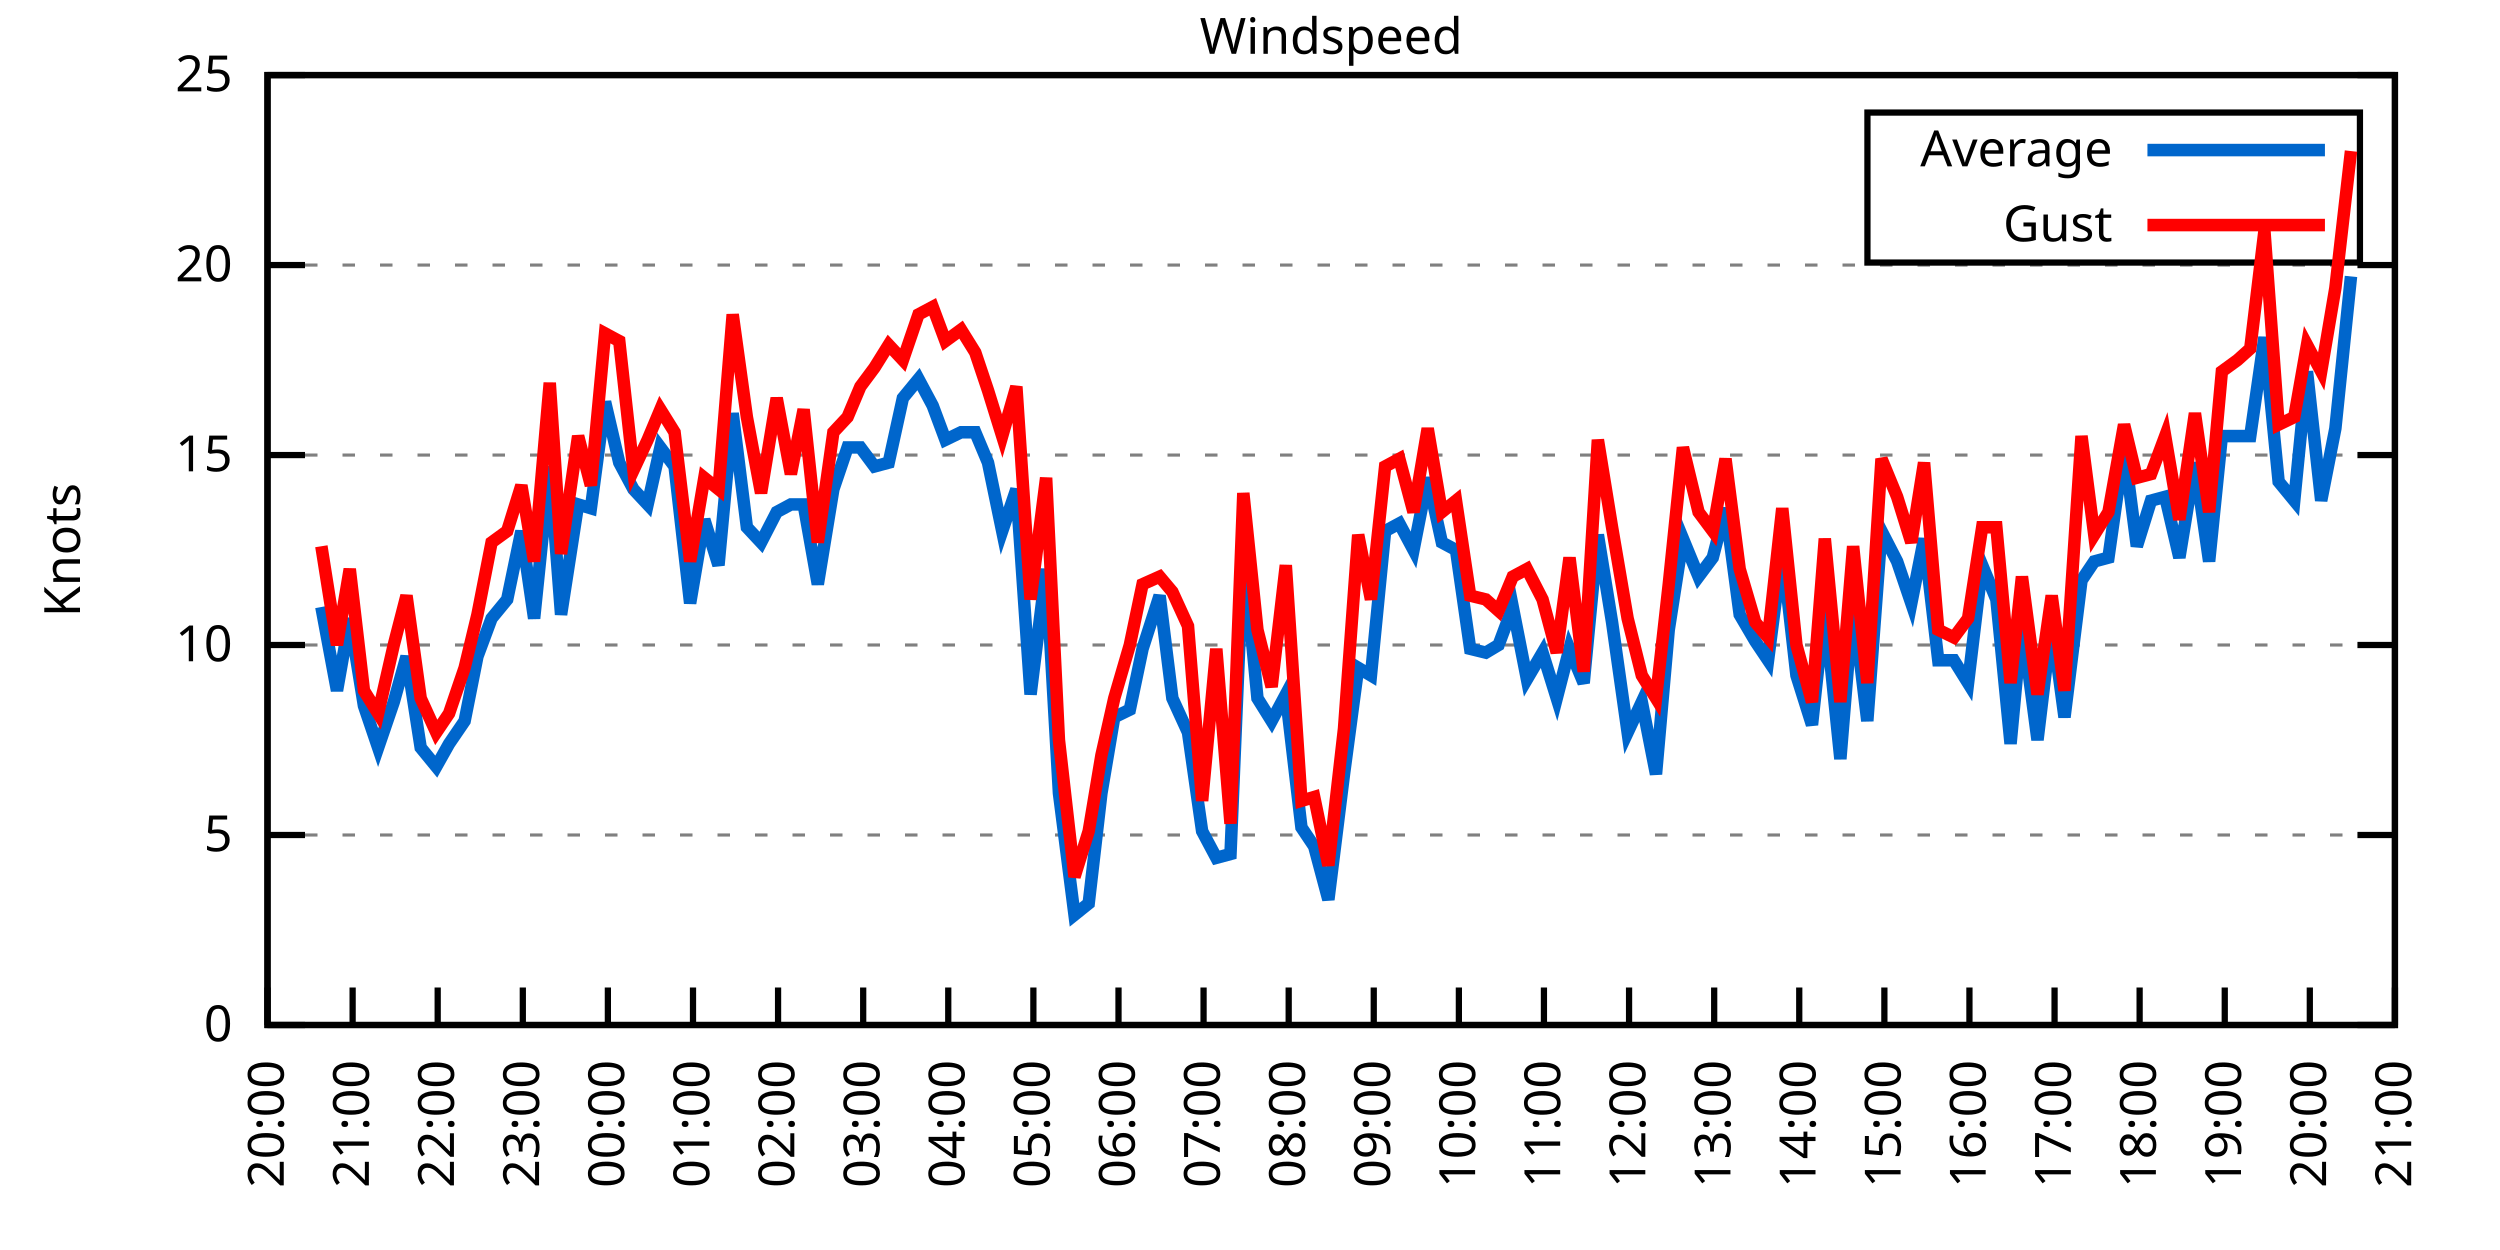
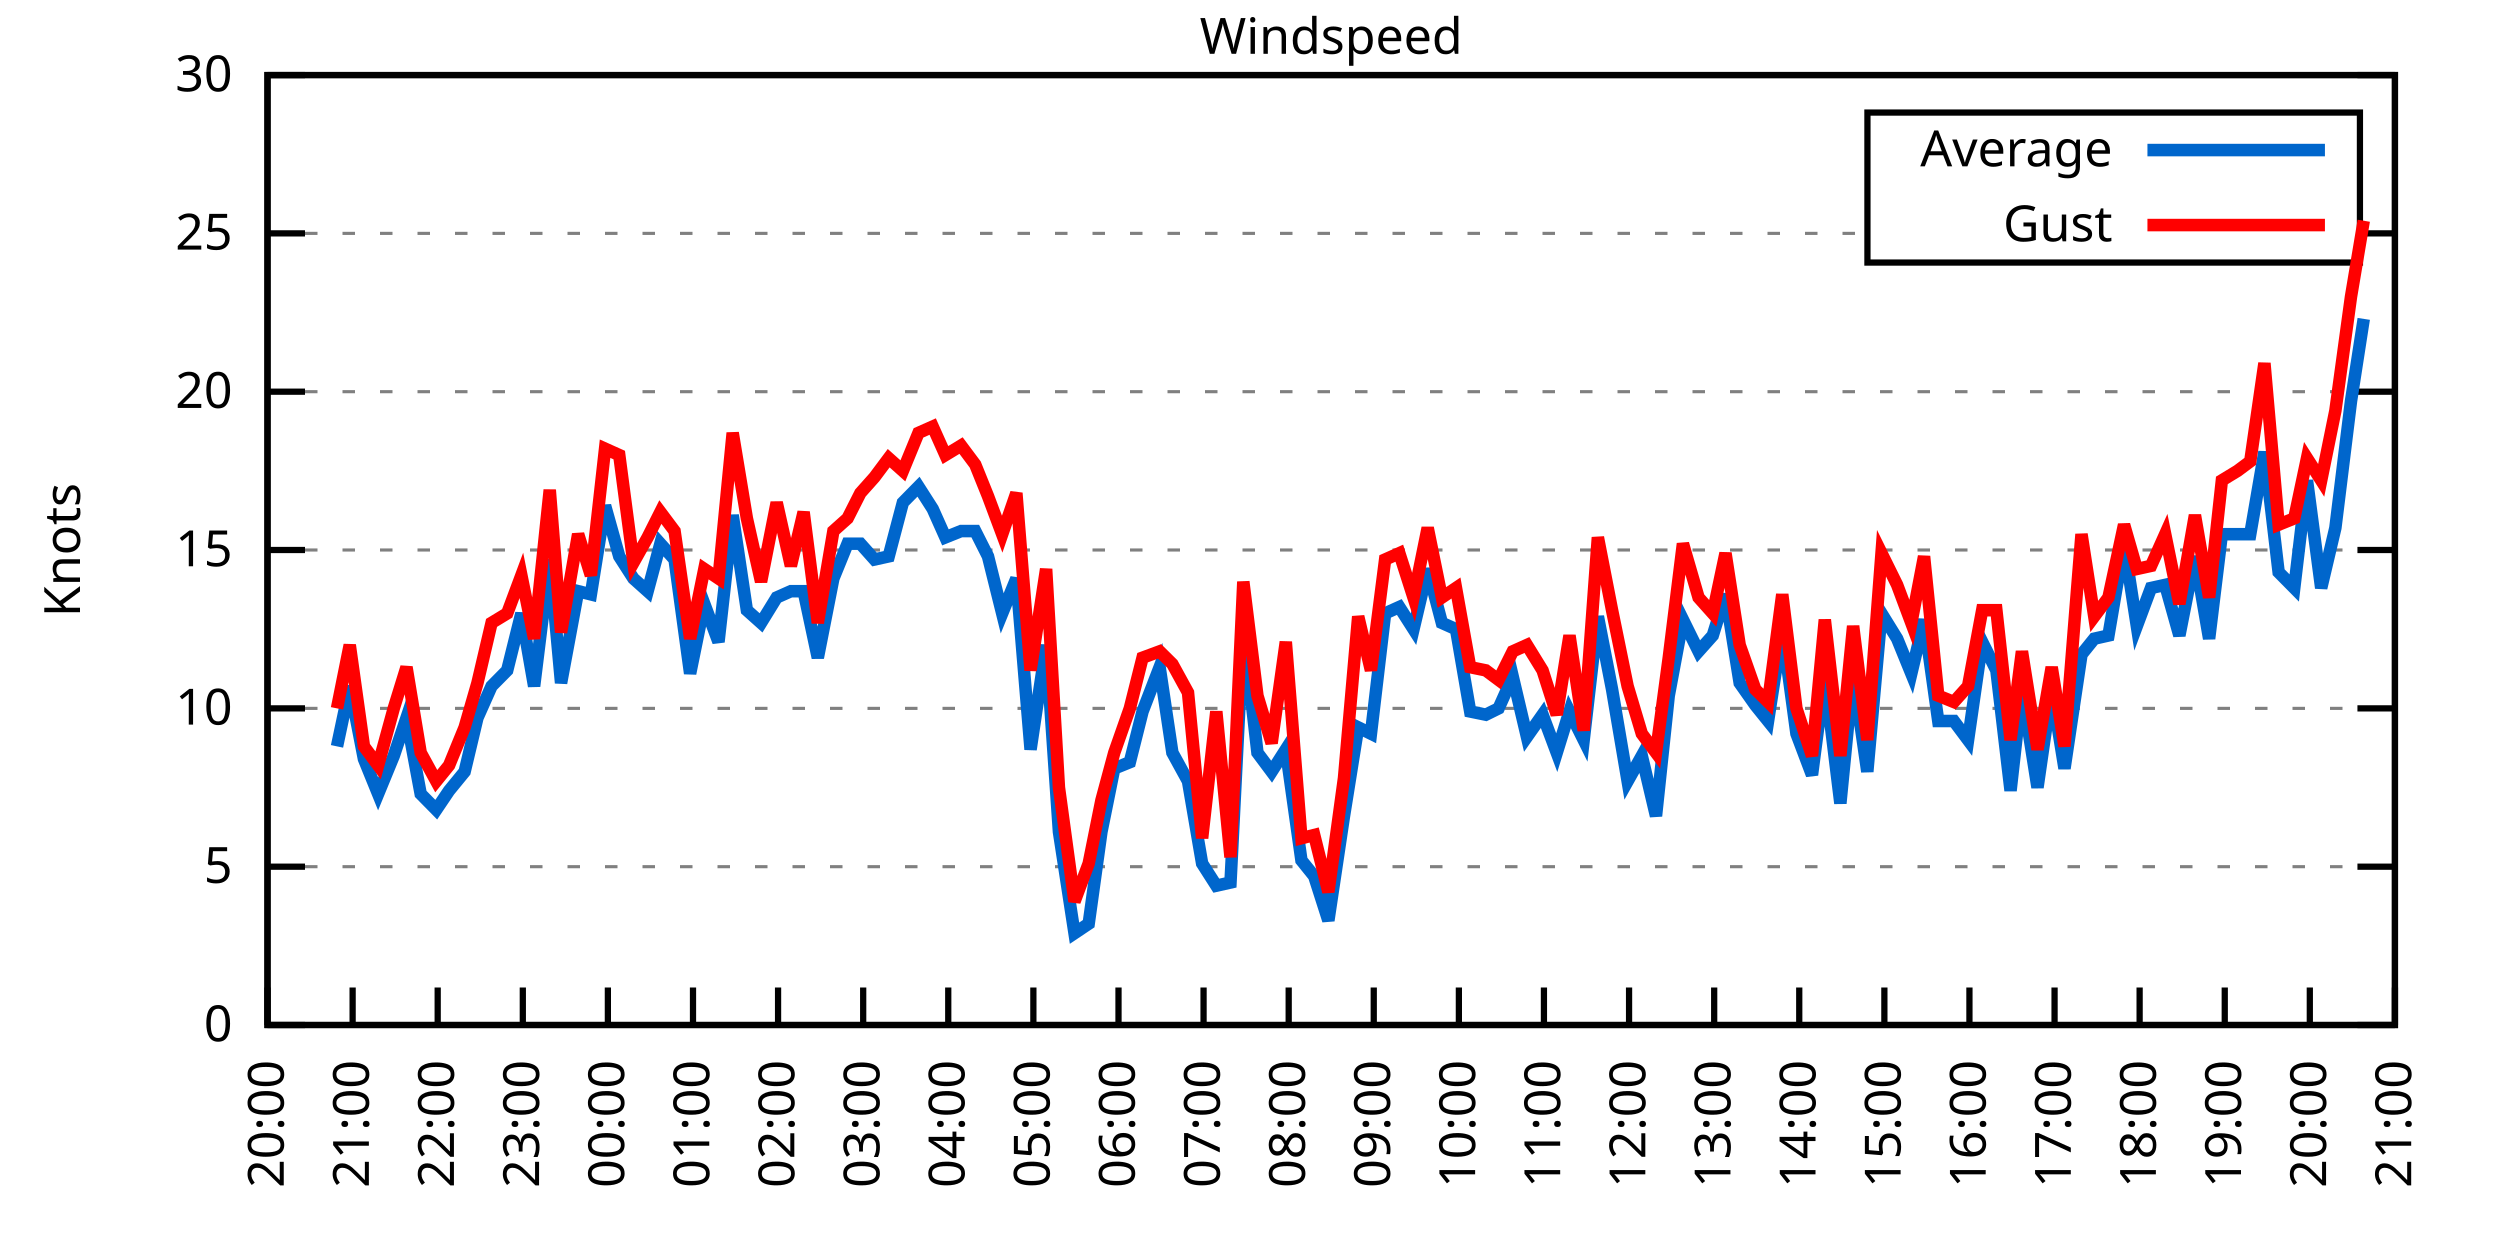
<svg xmlns="http://www.w3.org/2000/svg" xmlns:xlink="http://www.w3.org/1999/xlink" width="400" height="200" viewBox="0 0 400 200">
  <g id="gnuplot_canvas">
    <rect x="0" y="0" width="400" height="200" fill="none" />
    <defs>
      <circle id="gpDot" r="0.5" stroke-width="0.5" stroke="currentColor" />
      <path id="gpPt0" stroke-width="0.333" stroke="currentColor" d="M-1,0 h2 M0,-1 v2" />
      <path id="gpPt1" stroke-width="0.333" stroke="currentColor" d="M-1,-1 L1,1 M1,-1 L-1,1" />
      <path id="gpPt2" stroke-width="0.333" stroke="currentColor" d="M-1,0 L1,0 M0,-1 L0,1 M-1,-1 L1,1 M-1,1 L1,-1" />
      <rect id="gpPt3" stroke-width="0.333" stroke="currentColor" x="-1" y="-1" width="2" height="2" />
      <rect id="gpPt4" stroke-width="0.333" stroke="currentColor" fill="currentColor" x="-1" y="-1" width="2" height="2" />
      <circle id="gpPt5" stroke-width="0.333" stroke="currentColor" cx="0" cy="0" r="1" />
      <use xlink:href="#gpPt5" id="gpPt6" fill="currentColor" stroke="none" />
      <path id="gpPt7" stroke-width="0.333" stroke="currentColor" d="M0,-1.33 L-1.33,0.67 L1.33,0.67 z" />
      <use xlink:href="#gpPt7" id="gpPt8" fill="currentColor" stroke="none" />
      <use xlink:href="#gpPt7" id="gpPt9" stroke="currentColor" transform="rotate(180)" />
      <use xlink:href="#gpPt9" id="gpPt10" fill="currentColor" stroke="none" />
      <use xlink:href="#gpPt3" id="gpPt11" stroke="currentColor" transform="rotate(45)" />
      <use xlink:href="#gpPt11" id="gpPt12" fill="currentColor" stroke="none" />
      <path id="gpPt13" stroke-width="0.333" stroke="currentColor" d="M0,1.330 L1.265,0.411 L0.782,-1.067 L-0.782,-1.076 L-1.265,0.411 z" />
      <use xlink:href="#gpPt13" id="gpPt14" fill="currentColor" stroke="none" />
      <filter id="textbox" filterUnits="objectBoundingBox" x="0" y="0" height="1" width="1">
        <feFlood flood-color="white" flood-opacity="1" result="bgnd" />
        <feComposite in="SourceGraphic" in2="bgnd" operator="atop" />
      </filter>
      <filter id="greybox" filterUnits="objectBoundingBox" x="0" y="0" height="1" width="1">
        <feFlood flood-color="lightgrey" flood-opacity="1" result="grey" />
        <feComposite in="SourceGraphic" in2="grey" operator="atop" />
      </filter>
    </defs>
    <g fill="none" color="white" stroke="currentColor" stroke-width="1.00" stroke-linecap="butt" stroke-linejoin="miter">
</g>
    <g fill="none" color="black" stroke="currentColor" stroke-width="1.00" stroke-linecap="butt" stroke-linejoin="miter">
      <g stroke="none" shape-rendering="crispEdges">
        <polygon fill="rgb(255, 255, 255)" points="42.80,164.00 383.18,164.00 383.18,12.02 42.80,12.02 " />
      </g>
    </g>
    <g fill="none" color="black" stroke="currentColor" stroke-width="1.00" stroke-linecap="butt" stroke-linejoin="miter">
</g>
    <g fill="none" color="black" stroke="black" stroke-width="0.50" stroke-linecap="butt" stroke-linejoin="miter">
</g>
    <g fill="none" color="gray" stroke="currentColor" stroke-width="0.50" stroke-linecap="butt" stroke-linejoin="miter">
      <path stroke="gray" stroke-dasharray="2,4" class="gridline" d="M42.80,164.00 L383.19,164.00  " />
    </g>
    <g fill="none" color="gray" stroke="gray" stroke-width="1.00" stroke-linecap="butt" stroke-linejoin="miter">
</g>
    <g fill="none" color="black" stroke="currentColor" stroke-width="1.00" stroke-linecap="butt" stroke-linejoin="miter">
      <path stroke="black" d="M42.80,164.00 L48.80,164.00 M383.19,164.00 L377.19,164.00  " />
      <g transform="translate(37.20,166.60)" stroke="none" fill="black" font-family="Sans" font-size="8.00" text-anchor="end">
        <text>
          <tspan font-family="Sans"> 0</tspan>
        </text>
      </g>
    </g>
    <g fill="none" color="black" stroke="currentColor" stroke-width="1.00" stroke-linecap="butt" stroke-linejoin="miter">
</g>
    <g fill="none" color="black" stroke="black" stroke-width="0.50" stroke-linecap="butt" stroke-linejoin="miter">
</g>
    <g fill="none" color="gray" stroke="currentColor" stroke-width="0.50" stroke-linecap="butt" stroke-linejoin="miter">
-       <path stroke="gray" stroke-dasharray="2,4" class="gridline" d="M42.80,133.60 L383.19,133.60  " />
-     </g>
-     <g fill="none" color="gray" stroke="gray" stroke-width="1.00" stroke-linecap="butt" stroke-linejoin="miter">
- </g>
-     <g fill="none" color="black" stroke="currentColor" stroke-width="1.00" stroke-linecap="butt" stroke-linejoin="miter">
-       <path stroke="black" d="M42.80,133.60 L48.80,133.60 M383.19,133.60 L377.19,133.60  " />
-       <g transform="translate(37.20,136.20)" stroke="none" fill="black" font-family="Sans" font-size="8.00" text-anchor="end">
+       <path stroke="gray" stroke-dasharray="2,4" class="gridline" d="M42.80,138.67 L383.19,138.67  " />
+     </g>
+     <g fill="none" color="gray" stroke="gray" stroke-width="1.00" stroke-linecap="butt" stroke-linejoin="miter">
+ </g>
+     <g fill="none" color="black" stroke="currentColor" stroke-width="1.00" stroke-linecap="butt" stroke-linejoin="miter">
+       <path stroke="black" d="M42.80,138.67 L48.80,138.67 M383.19,138.67 L377.19,138.67  " />
+       <g transform="translate(37.20,141.27)" stroke="none" fill="black" font-family="Sans" font-size="8.00" text-anchor="end">
        <text>
          <tspan font-family="Sans"> 5</tspan>
        </text>
      </g>
    </g>
    <g fill="none" color="black" stroke="currentColor" stroke-width="1.00" stroke-linecap="butt" stroke-linejoin="miter">
</g>
    <g fill="none" color="black" stroke="black" stroke-width="0.50" stroke-linecap="butt" stroke-linejoin="miter">
</g>
    <g fill="none" color="gray" stroke="currentColor" stroke-width="0.50" stroke-linecap="butt" stroke-linejoin="miter">
-       <path stroke="gray" stroke-dasharray="2,4" class="gridline" d="M42.80,103.20 L383.19,103.20  " />
-     </g>
-     <g fill="none" color="gray" stroke="gray" stroke-width="1.00" stroke-linecap="butt" stroke-linejoin="miter">
- </g>
-     <g fill="none" color="black" stroke="currentColor" stroke-width="1.00" stroke-linecap="butt" stroke-linejoin="miter">
-       <path stroke="black" d="M42.80,103.20 L48.80,103.20 M383.19,103.20 L377.19,103.20  " />
-       <g transform="translate(37.20,105.80)" stroke="none" fill="black" font-family="Sans" font-size="8.00" text-anchor="end">
+       <path stroke="gray" stroke-dasharray="2,4" class="gridline" d="M42.80,113.34 L383.19,113.34  " />
+     </g>
+     <g fill="none" color="gray" stroke="gray" stroke-width="1.00" stroke-linecap="butt" stroke-linejoin="miter">
+ </g>
+     <g fill="none" color="black" stroke="currentColor" stroke-width="1.00" stroke-linecap="butt" stroke-linejoin="miter">
+       <path stroke="black" d="M42.80,113.34 L48.80,113.34 M383.19,113.34 L377.19,113.34  " />
+       <g transform="translate(37.20,115.94)" stroke="none" fill="black" font-family="Sans" font-size="8.00" text-anchor="end">
        <text>
          <tspan font-family="Sans"> 10</tspan>
        </text>
      </g>
    </g>
    <g fill="none" color="black" stroke="currentColor" stroke-width="1.00" stroke-linecap="butt" stroke-linejoin="miter">
</g>
    <g fill="none" color="black" stroke="black" stroke-width="0.50" stroke-linecap="butt" stroke-linejoin="miter">
</g>
    <g fill="none" color="gray" stroke="currentColor" stroke-width="0.50" stroke-linecap="butt" stroke-linejoin="miter">
-       <path stroke="gray" stroke-dasharray="2,4" class="gridline" d="M42.80,72.81 L383.19,72.81  " />
-     </g>
-     <g fill="none" color="gray" stroke="gray" stroke-width="1.00" stroke-linecap="butt" stroke-linejoin="miter">
- </g>
-     <g fill="none" color="black" stroke="currentColor" stroke-width="1.00" stroke-linecap="butt" stroke-linejoin="miter">
-       <path stroke="black" d="M42.80,72.81 L48.80,72.81 M383.19,72.81 L377.19,72.81  " />
-       <g transform="translate(37.20,75.41)" stroke="none" fill="black" font-family="Sans" font-size="8.00" text-anchor="end">
+       <path stroke="gray" stroke-dasharray="2,4" class="gridline" d="M42.80,88.00 L383.19,88.00  " />
+     </g>
+     <g fill="none" color="gray" stroke="gray" stroke-width="1.00" stroke-linecap="butt" stroke-linejoin="miter">
+ </g>
+     <g fill="none" color="black" stroke="currentColor" stroke-width="1.00" stroke-linecap="butt" stroke-linejoin="miter">
+       <path stroke="black" d="M42.80,88.00 L48.80,88.00 M383.19,88.00 L377.19,88.00  " />
+       <g transform="translate(37.20,90.60)" stroke="none" fill="black" font-family="Sans" font-size="8.00" text-anchor="end">
        <text>
          <tspan font-family="Sans"> 15</tspan>
        </text>
      </g>
    </g>
    <g fill="none" color="black" stroke="currentColor" stroke-width="1.00" stroke-linecap="butt" stroke-linejoin="miter">
</g>
    <g fill="none" color="black" stroke="black" stroke-width="0.50" stroke-linecap="butt" stroke-linejoin="miter">
</g>
    <g fill="none" color="gray" stroke="currentColor" stroke-width="0.50" stroke-linecap="butt" stroke-linejoin="miter">
-       <path stroke="gray" stroke-dasharray="2,4" class="gridline" d="M42.80,42.41 L383.19,42.41  " />
-     </g>
-     <g fill="none" color="gray" stroke="gray" stroke-width="1.00" stroke-linecap="butt" stroke-linejoin="miter">
- </g>
-     <g fill="none" color="black" stroke="currentColor" stroke-width="1.00" stroke-linecap="butt" stroke-linejoin="miter">
-       <path stroke="black" d="M42.80,42.41 L48.80,42.41 M383.19,42.41 L377.19,42.41  " />
-       <g transform="translate(37.20,45.01)" stroke="none" fill="black" font-family="Sans" font-size="8.00" text-anchor="end">
+       <path stroke="gray" stroke-dasharray="2,4" class="gridline" d="M42.80,62.67 L383.19,62.67  " />
+     </g>
+     <g fill="none" color="gray" stroke="gray" stroke-width="1.00" stroke-linecap="butt" stroke-linejoin="miter">
+ </g>
+     <g fill="none" color="black" stroke="currentColor" stroke-width="1.00" stroke-linecap="butt" stroke-linejoin="miter">
+       <path stroke="black" d="M42.80,62.67 L48.80,62.67 M383.19,62.67 L377.19,62.67  " />
+       <g transform="translate(37.20,65.27)" stroke="none" fill="black" font-family="Sans" font-size="8.00" text-anchor="end">
        <text>
          <tspan font-family="Sans"> 20</tspan>
+         </text>
+       </g>
+     </g>
+     <g fill="none" color="black" stroke="currentColor" stroke-width="1.00" stroke-linecap="butt" stroke-linejoin="miter">
+ </g>
+     <g fill="none" color="black" stroke="black" stroke-width="0.50" stroke-linecap="butt" stroke-linejoin="miter">
+ </g>
+     <g fill="none" color="gray" stroke="currentColor" stroke-width="0.50" stroke-linecap="butt" stroke-linejoin="miter">
+       <path stroke="gray" stroke-dasharray="2,4" class="gridline" d="M42.80,37.34 L298.79,37.34 M377.59,37.34 L383.19,37.34  " />
+     </g>
+     <g fill="none" color="gray" stroke="gray" stroke-width="1.00" stroke-linecap="butt" stroke-linejoin="miter">
+ </g>
+     <g fill="none" color="black" stroke="currentColor" stroke-width="1.00" stroke-linecap="butt" stroke-linejoin="miter">
+       <path stroke="black" d="M42.80,37.34 L48.80,37.34 M383.19,37.34 L377.19,37.34  " />
+       <g transform="translate(37.20,39.94)" stroke="none" fill="black" font-family="Sans" font-size="8.00" text-anchor="end">
+         <text>
+           <tspan font-family="Sans"> 25</tspan>
        </text>
      </g>
    </g>
    <g fill="none" color="black" stroke="currentColor" stroke-width="1.00" stroke-linecap="butt" stroke-linejoin="miter">
</g>
    <g fill="none" color="black" stroke="black" stroke-width="0.50" stroke-linecap="butt" stroke-linejoin="miter">
</g>
    <g fill="none" color="gray" stroke="currentColor" stroke-width="0.50" stroke-linecap="butt" stroke-linejoin="miter">
      <path stroke="gray" stroke-dasharray="2,4" class="gridline" d="M42.80,12.01 L383.19,12.01  " />
    </g>
    <g fill="none" color="gray" stroke="gray" stroke-width="1.00" stroke-linecap="butt" stroke-linejoin="miter">
</g>
    <g fill="none" color="black" stroke="currentColor" stroke-width="1.00" stroke-linecap="butt" stroke-linejoin="miter">
      <path stroke="black" d="M42.80,12.01 L48.80,12.01 M383.19,12.01 L377.19,12.01  " />
      <g transform="translate(37.20,14.61)" stroke="none" fill="black" font-family="Sans" font-size="8.00" text-anchor="end">
        <text>
-           <tspan font-family="Sans"> 25</tspan>
+           <tspan font-family="Sans"> 30</tspan>
        </text>
      </g>
    </g>
    <g fill="none" color="black" stroke="currentColor" stroke-width="1.00" stroke-linecap="butt" stroke-linejoin="miter">
      <path stroke="black" d="M42.80,164.00 L42.80,158.00  " />
      <g transform="translate(45.40,169.60) rotate(270.00)" stroke="none" fill="black" font-family="Sans" font-size="8.00" text-anchor="end">
        <text>
          <tspan font-family="Sans">20:00</tspan>
        </text>
      </g>
    </g>
    <g fill="none" color="black" stroke="currentColor" stroke-width="1.00" stroke-linecap="butt" stroke-linejoin="miter">
      <path stroke="black" d="M56.42,164.00 L56.42,158.00  " />
      <g transform="translate(59.02,169.60) rotate(270.00)" stroke="none" fill="black" font-family="Sans" font-size="8.00" text-anchor="end">
        <text>
          <tspan font-family="Sans">21:00</tspan>
        </text>
      </g>
    </g>
    <g fill="none" color="black" stroke="currentColor" stroke-width="1.00" stroke-linecap="butt" stroke-linejoin="miter">
      <path stroke="black" d="M70.03,164.00 L70.03,158.00  " />
      <g transform="translate(72.63,169.60) rotate(270.00)" stroke="none" fill="black" font-family="Sans" font-size="8.00" text-anchor="end">
        <text>
          <tspan font-family="Sans">22:00</tspan>
        </text>
      </g>
    </g>
    <g fill="none" color="black" stroke="currentColor" stroke-width="1.00" stroke-linecap="butt" stroke-linejoin="miter">
      <path stroke="black" d="M83.65,164.00 L83.65,158.00  " />
      <g transform="translate(86.25,169.60) rotate(270.00)" stroke="none" fill="black" font-family="Sans" font-size="8.00" text-anchor="end">
        <text>
          <tspan font-family="Sans">23:00</tspan>
        </text>
      </g>
    </g>
    <g fill="none" color="black" stroke="currentColor" stroke-width="1.00" stroke-linecap="butt" stroke-linejoin="miter">
      <path stroke="black" d="M97.26,164.00 L97.26,158.00  " />
      <g transform="translate(99.86,169.60) rotate(270.00)" stroke="none" fill="black" font-family="Sans" font-size="8.00" text-anchor="end">
        <text>
          <tspan font-family="Sans">00:00</tspan>
        </text>
      </g>
    </g>
    <g fill="none" color="black" stroke="currentColor" stroke-width="1.00" stroke-linecap="butt" stroke-linejoin="miter">
      <path stroke="black" d="M110.88,164.00 L110.88,158.00  " />
      <g transform="translate(113.48,169.60) rotate(270.00)" stroke="none" fill="black" font-family="Sans" font-size="8.00" text-anchor="end">
        <text>
          <tspan font-family="Sans">01:00</tspan>
        </text>
      </g>
    </g>
    <g fill="none" color="black" stroke="currentColor" stroke-width="1.00" stroke-linecap="butt" stroke-linejoin="miter">
      <path stroke="black" d="M124.49,164.00 L124.49,158.00  " />
      <g transform="translate(127.09,169.60) rotate(270.00)" stroke="none" fill="black" font-family="Sans" font-size="8.00" text-anchor="end">
        <text>
          <tspan font-family="Sans">02:00</tspan>
        </text>
      </g>
    </g>
    <g fill="none" color="black" stroke="currentColor" stroke-width="1.00" stroke-linecap="butt" stroke-linejoin="miter">
      <path stroke="black" d="M138.11,164.00 L138.11,158.00  " />
      <g transform="translate(140.71,169.60) rotate(270.00)" stroke="none" fill="black" font-family="Sans" font-size="8.00" text-anchor="end">
        <text>
          <tspan font-family="Sans">03:00</tspan>
        </text>
      </g>
    </g>
    <g fill="none" color="black" stroke="currentColor" stroke-width="1.00" stroke-linecap="butt" stroke-linejoin="miter">
      <path stroke="black" d="M151.72,164.00 L151.72,158.00  " />
      <g transform="translate(154.32,169.60) rotate(270.00)" stroke="none" fill="black" font-family="Sans" font-size="8.00" text-anchor="end">
        <text>
          <tspan font-family="Sans">04:00</tspan>
        </text>
      </g>
    </g>
    <g fill="none" color="black" stroke="currentColor" stroke-width="1.00" stroke-linecap="butt" stroke-linejoin="miter">
      <path stroke="black" d="M165.34,164.00 L165.34,158.00  " />
      <g transform="translate(167.94,169.60) rotate(270.00)" stroke="none" fill="black" font-family="Sans" font-size="8.00" text-anchor="end">
        <text>
          <tspan font-family="Sans">05:00</tspan>
        </text>
      </g>
    </g>
    <g fill="none" color="black" stroke="currentColor" stroke-width="1.00" stroke-linecap="butt" stroke-linejoin="miter">
      <path stroke="black" d="M178.96,164.00 L178.96,158.00  " />
      <g transform="translate(181.56,169.60) rotate(270.00)" stroke="none" fill="black" font-family="Sans" font-size="8.00" text-anchor="end">
        <text>
          <tspan font-family="Sans">06:00</tspan>
        </text>
      </g>
    </g>
    <g fill="none" color="black" stroke="currentColor" stroke-width="1.00" stroke-linecap="butt" stroke-linejoin="miter">
      <path stroke="black" d="M192.57,164.00 L192.57,158.00  " />
      <g transform="translate(195.17,169.60) rotate(270.00)" stroke="none" fill="black" font-family="Sans" font-size="8.00" text-anchor="end">
        <text>
          <tspan font-family="Sans">07:00</tspan>
        </text>
      </g>
    </g>
    <g fill="none" color="black" stroke="currentColor" stroke-width="1.00" stroke-linecap="butt" stroke-linejoin="miter">
      <path stroke="black" d="M206.19,164.00 L206.19,158.00  " />
      <g transform="translate(208.79,169.60) rotate(270.00)" stroke="none" fill="black" font-family="Sans" font-size="8.00" text-anchor="end">
        <text>
          <tspan font-family="Sans">08:00</tspan>
        </text>
      </g>
    </g>
    <g fill="none" color="black" stroke="currentColor" stroke-width="1.00" stroke-linecap="butt" stroke-linejoin="miter">
      <path stroke="black" d="M219.80,164.00 L219.80,158.00  " />
      <g transform="translate(222.40,169.60) rotate(270.00)" stroke="none" fill="black" font-family="Sans" font-size="8.00" text-anchor="end">
        <text>
          <tspan font-family="Sans">09:00</tspan>
        </text>
      </g>
    </g>
    <g fill="none" color="black" stroke="currentColor" stroke-width="1.00" stroke-linecap="butt" stroke-linejoin="miter">
      <path stroke="black" d="M233.42,164.00 L233.42,158.00  " />
      <g transform="translate(236.02,169.60) rotate(270.00)" stroke="none" fill="black" font-family="Sans" font-size="8.00" text-anchor="end">
        <text>
          <tspan font-family="Sans">10:00</tspan>
        </text>
      </g>
    </g>
    <g fill="none" color="black" stroke="currentColor" stroke-width="1.00" stroke-linecap="butt" stroke-linejoin="miter">
      <path stroke="black" d="M247.03,164.00 L247.03,158.00  " />
      <g transform="translate(249.63,169.60) rotate(270.00)" stroke="none" fill="black" font-family="Sans" font-size="8.00" text-anchor="end">
        <text>
          <tspan font-family="Sans">11:00</tspan>
        </text>
      </g>
    </g>
    <g fill="none" color="black" stroke="currentColor" stroke-width="1.00" stroke-linecap="butt" stroke-linejoin="miter">
      <path stroke="black" d="M260.65,164.00 L260.65,158.00  " />
      <g transform="translate(263.25,169.60) rotate(270.00)" stroke="none" fill="black" font-family="Sans" font-size="8.00" text-anchor="end">
        <text>
          <tspan font-family="Sans">12:00</tspan>
        </text>
      </g>
    </g>
    <g fill="none" color="black" stroke="currentColor" stroke-width="1.00" stroke-linecap="butt" stroke-linejoin="miter">
      <path stroke="black" d="M274.27,164.00 L274.27,158.00  " />
      <g transform="translate(276.87,169.60) rotate(270.00)" stroke="none" fill="black" font-family="Sans" font-size="8.00" text-anchor="end">
        <text>
          <tspan font-family="Sans">13:00</tspan>
        </text>
      </g>
    </g>
    <g fill="none" color="black" stroke="currentColor" stroke-width="1.00" stroke-linecap="butt" stroke-linejoin="miter">
      <path stroke="black" d="M287.88,164.00 L287.88,158.00  " />
      <g transform="translate(290.48,169.60) rotate(270.00)" stroke="none" fill="black" font-family="Sans" font-size="8.00" text-anchor="end">
        <text>
          <tspan font-family="Sans">14:00</tspan>
        </text>
      </g>
    </g>
    <g fill="none" color="black" stroke="currentColor" stroke-width="1.00" stroke-linecap="butt" stroke-linejoin="miter">
      <path stroke="black" d="M301.50,164.00 L301.50,158.00  " />
      <g transform="translate(304.10,169.60) rotate(270.00)" stroke="none" fill="black" font-family="Sans" font-size="8.00" text-anchor="end">
        <text>
          <tspan font-family="Sans">15:00</tspan>
        </text>
      </g>
    </g>
    <g fill="none" color="black" stroke="currentColor" stroke-width="1.00" stroke-linecap="butt" stroke-linejoin="miter">
      <path stroke="black" d="M315.11,164.00 L315.11,158.00  " />
      <g transform="translate(317.71,169.60) rotate(270.00)" stroke="none" fill="black" font-family="Sans" font-size="8.00" text-anchor="end">
        <text>
          <tspan font-family="Sans">16:00</tspan>
        </text>
      </g>
    </g>
    <g fill="none" color="black" stroke="currentColor" stroke-width="1.00" stroke-linecap="butt" stroke-linejoin="miter">
      <path stroke="black" d="M328.73,164.00 L328.73,158.00  " />
      <g transform="translate(331.33,169.60) rotate(270.00)" stroke="none" fill="black" font-family="Sans" font-size="8.00" text-anchor="end">
        <text>
          <tspan font-family="Sans">17:00</tspan>
        </text>
      </g>
    </g>
    <g fill="none" color="black" stroke="currentColor" stroke-width="1.00" stroke-linecap="butt" stroke-linejoin="miter">
      <path stroke="black" d="M342.34,164.00 L342.34,158.00  " />
      <g transform="translate(344.94,169.60) rotate(270.00)" stroke="none" fill="black" font-family="Sans" font-size="8.00" text-anchor="end">
        <text>
          <tspan font-family="Sans">18:00</tspan>
        </text>
      </g>
    </g>
    <g fill="none" color="black" stroke="currentColor" stroke-width="1.00" stroke-linecap="butt" stroke-linejoin="miter">
      <path stroke="black" d="M355.96,164.00 L355.96,158.00  " />
      <g transform="translate(358.56,169.60) rotate(270.00)" stroke="none" fill="black" font-family="Sans" font-size="8.00" text-anchor="end">
        <text>
          <tspan font-family="Sans">19:00</tspan>
        </text>
      </g>
    </g>
    <g fill="none" color="black" stroke="currentColor" stroke-width="1.00" stroke-linecap="butt" stroke-linejoin="miter">
      <path stroke="black" d="M369.57,164.00 L369.57,158.00  " />
      <g transform="translate(372.17,169.60) rotate(270.00)" stroke="none" fill="black" font-family="Sans" font-size="8.00" text-anchor="end">
        <text>
          <tspan font-family="Sans">20:00</tspan>
        </text>
      </g>
    </g>
    <g fill="none" color="black" stroke="currentColor" stroke-width="1.00" stroke-linecap="butt" stroke-linejoin="miter">
      <path stroke="black" d="M383.19,164.00 L383.19,158.00  " />
      <g transform="translate(385.79,169.60) rotate(270.00)" stroke="none" fill="black" font-family="Sans" font-size="8.00" text-anchor="end">
        <text>
          <tspan font-family="Sans">21:00</tspan>
        </text>
      </g>
    </g>
    <g fill="none" color="black" stroke="currentColor" stroke-width="1.00" stroke-linecap="butt" stroke-linejoin="miter">
</g>
    <g fill="none" color="black" stroke="currentColor" stroke-width="1.00" stroke-linecap="butt" stroke-linejoin="miter">
      <path stroke="black" d="M42.80,12.01 L42.80,164.00 L383.19,164.00 L383.19,12.01 L42.80,12.01 Z  " />
    </g>
    <g fill="none" color="black" stroke="currentColor" stroke-width="1.00" stroke-linecap="butt" stroke-linejoin="miter">
</g>
    <g fill="none" color="black" stroke="currentColor" stroke-width="1.00" stroke-linecap="butt" stroke-linejoin="miter">
      <path stroke="black" d="M298.79,42.01 L298.79,18.01 L377.59,18.01 L377.59,42.01 L298.79,42.01 Z  " />
    </g>
    <g id="Windspeed_plot_1">
      <g fill="none" color="white" stroke="black" stroke-width="2.00" stroke-linecap="butt" stroke-linejoin="miter">
</g>
      <g fill="none" color="black" stroke="currentColor" stroke-width="2.00" stroke-linecap="butt" stroke-linejoin="miter">
        <g transform="translate(337.99,26.61)" stroke="none" fill="black" font-family="Sans" font-size="8.00" text-anchor="end">
          <text>
            <tspan font-family="Sans">Average</tspan>
          </text>
        </g>
      </g>
      <g fill="none" color="black" stroke="currentColor" stroke-width="2.00" stroke-linecap="butt" stroke-linejoin="miter">
-         <path stroke="rgb(  0, 102, 204)" d="M343.59,24.01 L371.99,24.01 M51.42,97.12 L53.92,110.50 L55.96,98.95 L58.23,112.93 L60.50,119.62 L63.00,112.32   L65.04,105.03 L67.31,119.62 L69.80,122.66 L71.85,119.01 L74.34,115.36 L76.39,105.03 L78.65,98.95 L81.15,95.91   L83.42,84.97 L85.46,98.95 L87.96,74.63 L89.77,98.34 L92.50,80.71 L94.54,81.32 L96.81,64.29 L99.08,74.02   L101.35,78.28 L103.62,80.71 L105.66,71.59 L107.93,74.63 L110.42,96.52 L112.69,83.14 L114.96,90.44 L117.23,66.12   L119.50,84.36 L121.77,86.79 L124.27,81.93 L126.54,80.71 L128.58,80.71 L130.85,93.48 L133.34,78.28 L135.61,71.59   L137.66,71.59 L139.92,74.63 L142.19,74.02 L144.46,63.69 L146.96,60.65 L149.23,64.90 L151.27,70.37 L153.77,69.16   L156.04,69.16 L158.08,74.02 L160.35,84.97 L162.62,78.28 L164.89,111.11 L167.38,91.04 L169.43,126.91 L171.92,146.37   L174.19,144.55 L176.23,126.91 L178.28,114.76 L180.77,113.54 L182.81,103.81 L185.54,95.30 L187.58,111.72 L190.08,117.19   L192.34,132.99 L194.61,137.25 L196.88,136.64 L198.93,88.00 L201.19,111.72 L203.46,115.36 L205.73,111.11 L208.23,132.39   L210.27,135.43 L212.54,143.94 L215.04,123.87 L217.31,106.85 L219.35,108.07 L221.62,84.97 L223.89,83.75 L226.16,88.00   L228.43,76.45 L230.70,86.79 L232.96,88.00 L235.23,103.81 L237.73,104.42 L239.77,103.20 L242.04,97.12 L244.31,108.68   L246.81,104.42 L249.08,111.72 L251.12,103.81 L253.39,109.28 L255.66,85.57 L257.93,99.56 L260.42,117.19 L262.69,112.32   L264.96,123.87 L267.00,100.77 L269.27,86.18 L271.77,92.26 L274.04,89.22 L276.08,81.32 L278.35,98.34 L280.85,102.60   L282.89,105.64 L285.16,88.00 L287.43,108.07 L289.92,115.97 L291.97,97.12 L294.46,121.44 L296.50,96.52 L298.77,115.36   L301.04,84.97 L303.54,89.83 L305.81,96.52 L307.85,86.18 L310.12,105.64 L312.62,105.64 L314.89,109.28 L317.15,90.44   L319.42,95.91 L321.69,119.01 L323.51,99.56 L326.00,118.40 L328.27,99.56 L330.32,114.76 L333.04,92.87 L335.08,89.83   L337.35,89.22 L339.85,71.59 L341.89,87.40 L344.16,80.10 L346.43,79.49 L348.70,89.22 L351.19,74.02 L353.46,89.83   L355.50,69.77 L358.00,69.77 L360.04,69.77 L362.31,53.96 L364.58,77.06 L367.08,80.10 L369.12,59.43 L371.39,80.10   L373.66,68.55 L376.16,44.23  " />
+         <path stroke="rgb(  0, 102, 204)" d="M343.59,24.01 L371.99,24.01 M53.92,119.42 L55.96,109.79 L58.23,121.44 L60.50,127.02 L63.00,120.94 L65.04,114.86   L67.31,127.02 L69.80,129.55 L71.85,126.51 L74.34,123.47 L76.39,114.86 L78.65,109.79 L81.15,107.26 L83.42,98.14   L85.46,109.79 L87.96,89.52 L89.77,109.28 L92.50,94.59 L94.54,95.10 L96.81,80.91 L99.08,89.02 L101.35,92.56   L103.62,94.59 L105.66,86.99 L107.93,89.52 L110.42,107.76 L112.69,96.62 L114.96,102.70 L117.23,82.43 L119.50,97.63   L121.77,99.66 L124.27,95.60 L126.54,94.59 L128.58,94.59 L130.85,105.23 L133.34,92.56 L135.61,86.99 L137.66,86.99   L139.92,89.52 L142.19,89.02 L144.46,80.41 L146.96,77.87 L149.23,81.42 L151.27,85.98 L153.77,84.97 L156.04,84.97   L158.08,89.02 L160.35,98.14 L162.62,92.56 L164.89,119.92 L167.38,103.20 L169.43,133.10 L171.92,149.31 L174.19,147.79   L176.23,133.10 L178.28,122.96 L180.77,121.95 L182.81,113.84 L185.54,106.75 L187.58,120.43 L190.08,124.99 L192.34,138.16   L194.61,141.71 L196.88,141.20 L198.93,100.67 L201.19,120.43 L203.46,123.47 L205.73,119.92 L208.23,137.66 L210.27,140.19   L212.54,147.28 L215.04,130.56 L217.31,116.38 L219.35,117.39 L221.62,98.14 L223.89,97.12 L226.16,100.67 L228.43,91.04   L230.70,99.66 L232.96,100.67 L235.23,113.84 L237.73,114.35 L239.77,113.34 L242.04,108.27 L244.31,117.90 L246.81,114.35   L249.08,120.43 L251.12,113.84 L253.39,118.40 L255.66,98.64 L257.93,110.30 L260.42,124.99 L262.69,120.94 L264.96,130.56   L267.00,111.31 L269.27,99.15 L271.77,104.22 L274.04,101.68 L276.08,95.10 L278.35,109.28 L280.85,112.83 L282.89,115.36   L285.16,100.67 L287.43,117.39 L289.92,123.98 L291.97,108.27 L294.46,128.54 L296.50,107.76 L298.77,123.47 L301.04,98.14   L303.54,102.19 L305.81,107.76 L307.85,99.15 L310.12,115.36 L312.62,115.36 L314.89,118.40 L317.15,102.70 L319.42,107.26   L321.69,126.51 L323.51,110.30 L326.00,126.00 L328.27,110.30 L330.32,122.96 L333.04,104.72 L335.08,102.19 L337.35,101.68   L339.85,86.99 L341.89,100.16 L344.16,94.08 L346.43,93.58 L348.70,101.68 L351.19,89.02 L353.46,102.19 L355.50,85.47   L358.00,85.47 L360.04,85.47 L362.31,72.30 L364.58,91.55 L367.08,94.08 L369.12,76.86 L371.39,94.08 L373.66,84.46   L376.16,64.19 L378.20,51.02  " />
      </g>
    </g>
    <g id="Windspeed_plot_2">
      <g fill="none" color="black" stroke="currentColor" stroke-width="2.00" stroke-linecap="butt" stroke-linejoin="miter">
        <g transform="translate(337.99,38.61)" stroke="none" fill="black" font-family="Sans" font-size="8.00" text-anchor="end">
          <text>
            <tspan font-family="Sans">Gust</tspan>
          </text>
        </g>
      </g>
      <g fill="none" color="black" stroke="currentColor" stroke-width="2.00" stroke-linecap="butt" stroke-linejoin="miter">
-         <path stroke="rgb(255,   0,   0)" d="M343.59,36.01 L371.99,36.01 M51.42,87.40 L53.92,103.20 L55.96,91.04 L58.23,110.50 L60.50,114.15 L63.00,103.20   L65.04,95.30 L67.31,111.72 L69.80,117.19 L71.85,114.15 L74.34,106.85 L76.39,98.34 L78.65,86.79 L81.15,84.97   L83.42,77.67 L85.46,89.83 L87.96,61.25 L89.77,88.61 L92.50,69.77 L94.54,77.67 L96.81,53.35 L99.08,54.57   L101.35,75.24 L103.62,70.37 L105.66,65.51 L107.93,69.16 L110.42,89.83 L112.69,76.45 L114.96,78.28 L117.23,50.31   L119.50,66.73 L121.77,78.89 L124.27,63.69 L126.54,75.85 L128.58,65.51 L130.85,86.79 L133.34,69.16 L135.61,66.73   L137.66,61.86 L139.92,58.82 L142.19,55.18 L144.46,57.61 L146.96,50.31 L149.23,49.10 L151.27,54.57 L153.77,52.74   L156.04,56.39 L158.08,62.47 L160.35,69.77 L162.62,61.86 L164.89,95.91 L167.38,76.45 L169.43,118.40 L171.92,140.29   L174.19,132.99 L176.23,120.83 L178.28,111.72 L180.77,103.20 L182.81,93.48 L185.54,92.26 L187.58,94.69 L190.08,100.16   L192.34,128.13 L194.61,103.81 L196.88,131.78 L198.93,78.89 L201.19,100.77 L203.46,109.89 L205.73,90.44 L208.23,128.13   L210.27,127.52 L212.54,138.47 L215.04,116.58 L217.31,85.57 L219.35,95.91 L221.62,74.63 L223.89,73.41 L226.16,81.93   L228.43,68.55 L230.70,81.93 L232.96,80.10 L235.23,95.30 L237.73,95.91 L239.77,97.73 L242.04,92.26 L244.31,91.04   L246.81,95.91 L249.08,104.42 L251.12,89.22 L253.39,107.46 L255.66,70.37 L257.93,84.36 L260.42,98.95 L262.69,108.07   L264.96,111.72 L267.00,93.48 L269.27,71.59 L271.77,81.93 L274.04,84.97 L276.08,73.41 L278.35,91.04 L280.85,99.56   L282.89,101.99 L285.16,81.32 L287.43,103.20 L289.92,112.32 L291.97,86.18 L294.46,112.32 L296.50,87.40 L298.77,109.28   L301.04,73.41 L303.54,79.49 L305.81,86.79 L307.85,74.02 L310.12,100.77 L312.62,101.99 L314.89,98.95 L317.15,84.36   L319.42,84.36 L321.69,109.28 L323.51,92.26 L326.00,111.11 L328.27,95.30 L330.32,110.50 L333.04,69.77 L335.08,85.57   L337.35,81.93 L339.85,67.94 L341.89,76.45 L344.16,75.85 L346.43,69.77 L348.70,83.14 L351.19,66.12 L353.46,81.93   L355.50,59.43 L358.00,57.61 L360.04,55.78 L362.31,36.94 L364.58,67.94 L367.08,66.73 L369.12,55.18 L371.39,59.43   L373.66,46.06 L376.16,24.17  " />
+         <path stroke="rgb(255,   0,   0)" d="M343.59,36.01 L371.99,36.01 M53.92,113.34 L55.96,103.20 L58.23,119.42 L60.50,122.46 L63.00,113.34 L65.04,106.75   L67.31,120.43 L69.80,124.99 L71.85,122.46 L74.34,116.38 L76.39,109.28 L78.65,99.66 L81.15,98.14 L83.42,92.06   L85.46,102.19 L87.96,78.38 L89.77,101.18 L92.50,85.47 L94.54,92.06 L96.81,71.79 L99.08,72.81 L101.35,90.03   L103.62,85.98 L105.66,81.93 L107.93,84.97 L110.42,102.19 L112.69,91.04 L114.96,92.56 L117.23,69.26 L119.50,82.94   L121.77,93.07 L124.27,80.41 L126.54,90.54 L128.58,81.93 L130.85,99.66 L133.34,84.97 L135.61,82.94 L137.66,78.89   L139.92,76.35 L142.19,73.31 L144.46,75.34 L146.96,69.26 L149.23,68.25 L151.27,72.81 L153.77,71.29 L156.04,74.33   L158.08,79.39 L160.35,85.47 L162.62,78.89 L164.89,107.26 L167.38,91.04 L169.43,126.00 L171.92,144.24 L174.19,138.16   L176.23,128.03 L178.28,120.43 L180.77,113.34 L182.81,105.23 L185.54,104.22 L187.58,106.24 L190.08,110.80 L192.34,134.11   L194.61,113.84 L196.88,137.15 L198.93,93.07 L201.19,111.31 L203.46,118.91 L205.73,102.70 L208.23,134.11 L210.27,133.60   L212.54,142.72 L215.04,124.48 L217.31,98.64 L219.35,107.26 L221.62,89.52 L223.89,88.51 L226.16,95.60 L228.43,84.46   L230.70,95.60 L232.96,94.08 L235.23,106.75 L237.73,107.26 L239.77,108.78 L242.04,104.22 L244.31,103.20 L246.81,107.26   L249.08,114.35 L251.12,101.68 L253.39,116.88 L255.66,85.98 L257.93,97.63 L260.42,109.79 L262.69,117.39 L264.96,120.43   L267.00,105.23 L269.27,86.99 L271.77,95.60 L274.04,98.14 L276.08,88.51 L278.35,103.20 L280.85,110.30 L282.89,112.32   L285.16,95.10 L287.43,113.34 L289.92,120.94 L291.97,99.15 L294.46,120.94 L296.50,100.16 L298.77,118.40 L301.04,88.51   L303.54,93.58 L305.81,99.66 L307.85,89.02 L310.12,111.31 L312.62,112.32 L314.89,109.79 L317.15,97.63 L319.42,97.63   L321.69,118.40 L323.51,104.22 L326.00,119.92 L328.27,106.75 L330.32,119.42 L333.04,85.47 L335.08,98.64 L337.35,95.60   L339.85,83.95 L341.89,91.04 L344.16,90.54 L346.43,85.47 L348.70,96.62 L351.19,82.43 L353.46,95.60 L355.50,76.86   L358.00,75.34 L360.04,73.82 L362.31,58.11 L364.58,83.95 L367.08,82.94 L369.12,73.31 L371.39,76.86 L373.66,65.71   L376.16,47.47 L378.20,35.32  " />
      </g>
    </g>
    <g fill="none" color="black" stroke="currentColor" stroke-width="2.00" stroke-linecap="butt" stroke-linejoin="miter">
</g>
    <g fill="none" color="black" stroke="black" stroke-width="1.00" stroke-linecap="butt" stroke-linejoin="miter">
</g>
    <g fill="none" color="black" stroke="currentColor" stroke-width="1.00" stroke-linecap="butt" stroke-linejoin="miter">
      <path stroke="black" d="M42.80,12.01 L42.80,164.00 L383.19,164.00 L383.19,12.01 L42.80,12.01 Z  " />
      <g transform="translate(12.80,88.01) rotate(270.00)" stroke="none" fill="black" font-family="Sans" font-size="8.00" text-anchor="middle">
        <text>
          <tspan font-family="Sans">Knots</tspan>
        </text>
      </g>
    </g>
    <g fill="none" color="black" stroke="currentColor" stroke-width="1.00" stroke-linecap="butt" stroke-linejoin="miter">
</g>
    <g fill="none" color="black" stroke="currentColor" stroke-width="1.00" stroke-linecap="butt" stroke-linejoin="miter">
      <g transform="translate(212.99,8.61)" stroke="none" fill="black" font-family="Sans" font-size="8.00" text-anchor="middle">
        <text>
          <tspan font-family="Sans">Windspeed</tspan>
        </text>
      </g>
    </g>
    <g fill="none" color="black" stroke="currentColor" stroke-width="1.00" stroke-linecap="butt" stroke-linejoin="miter">
</g>
  </g>
</svg>
